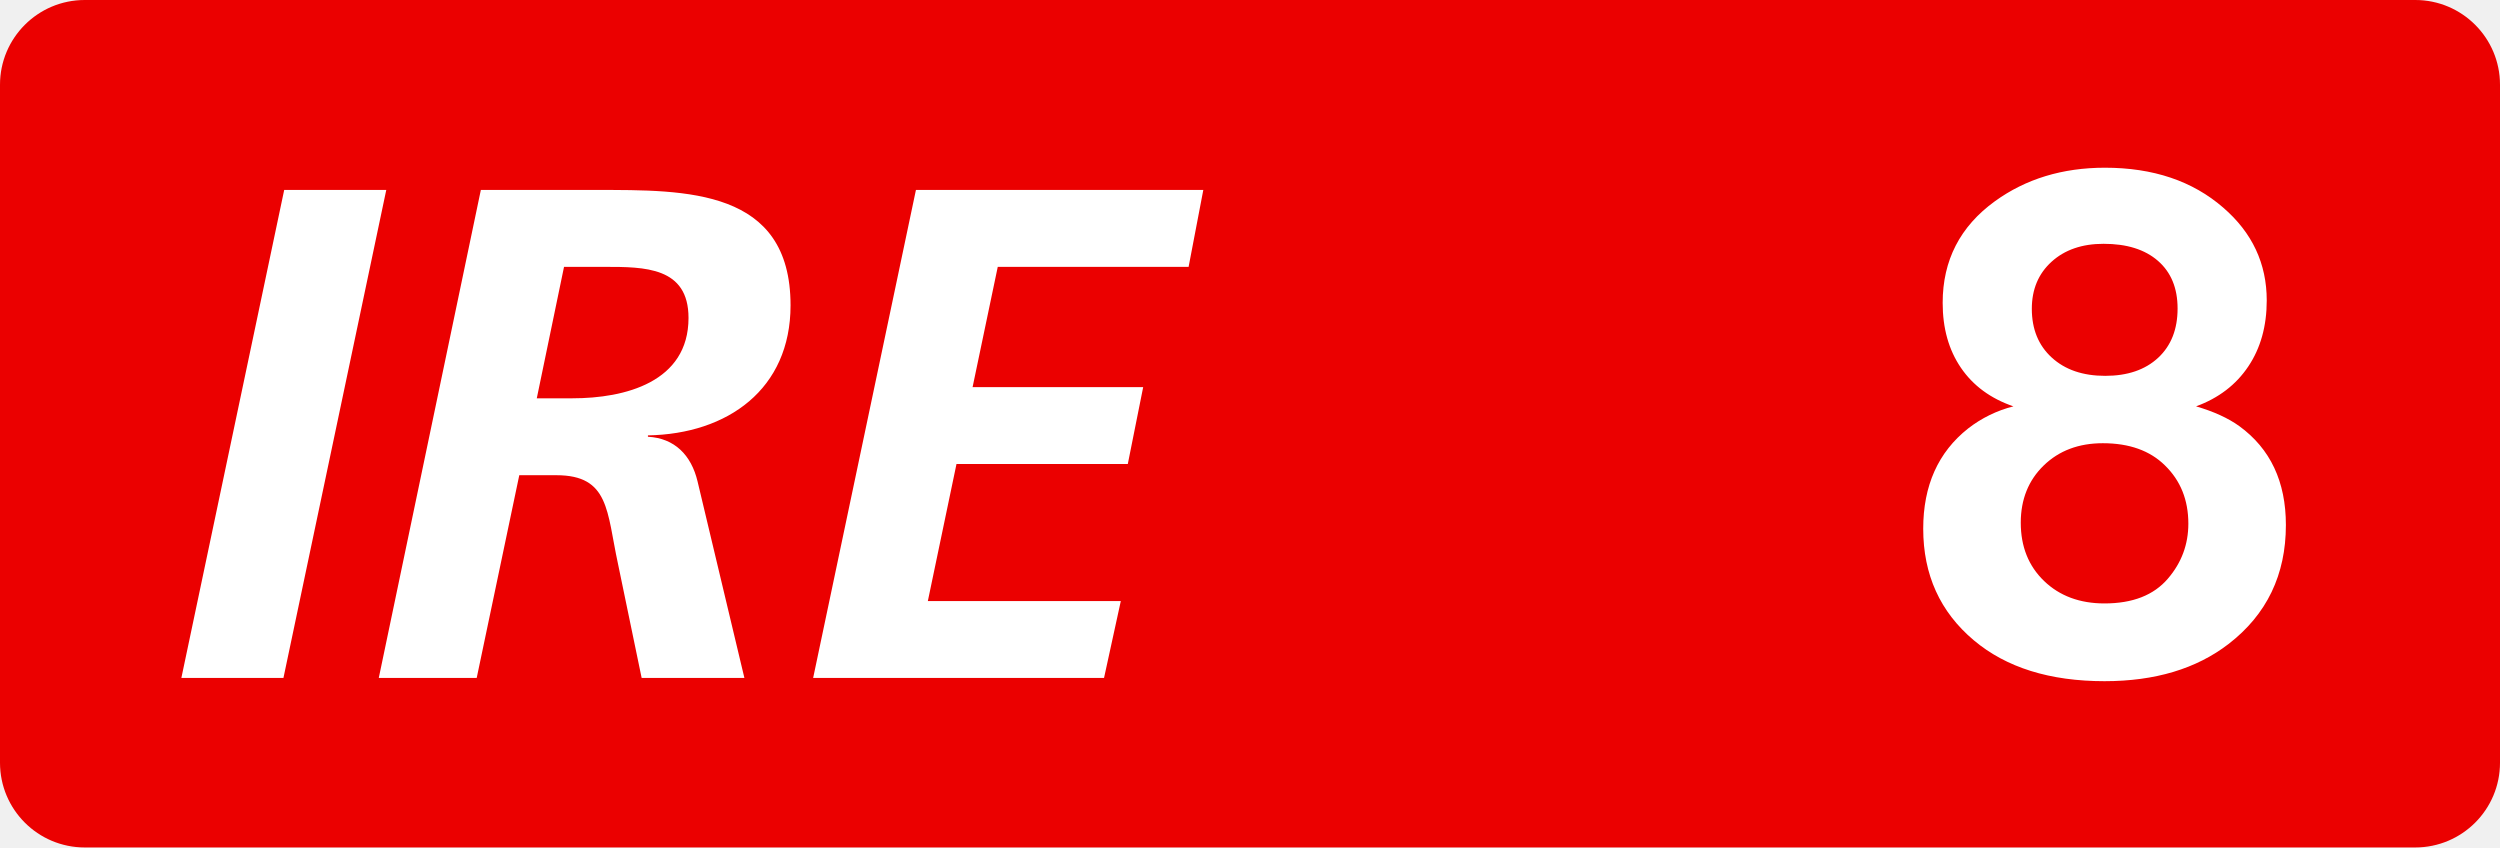
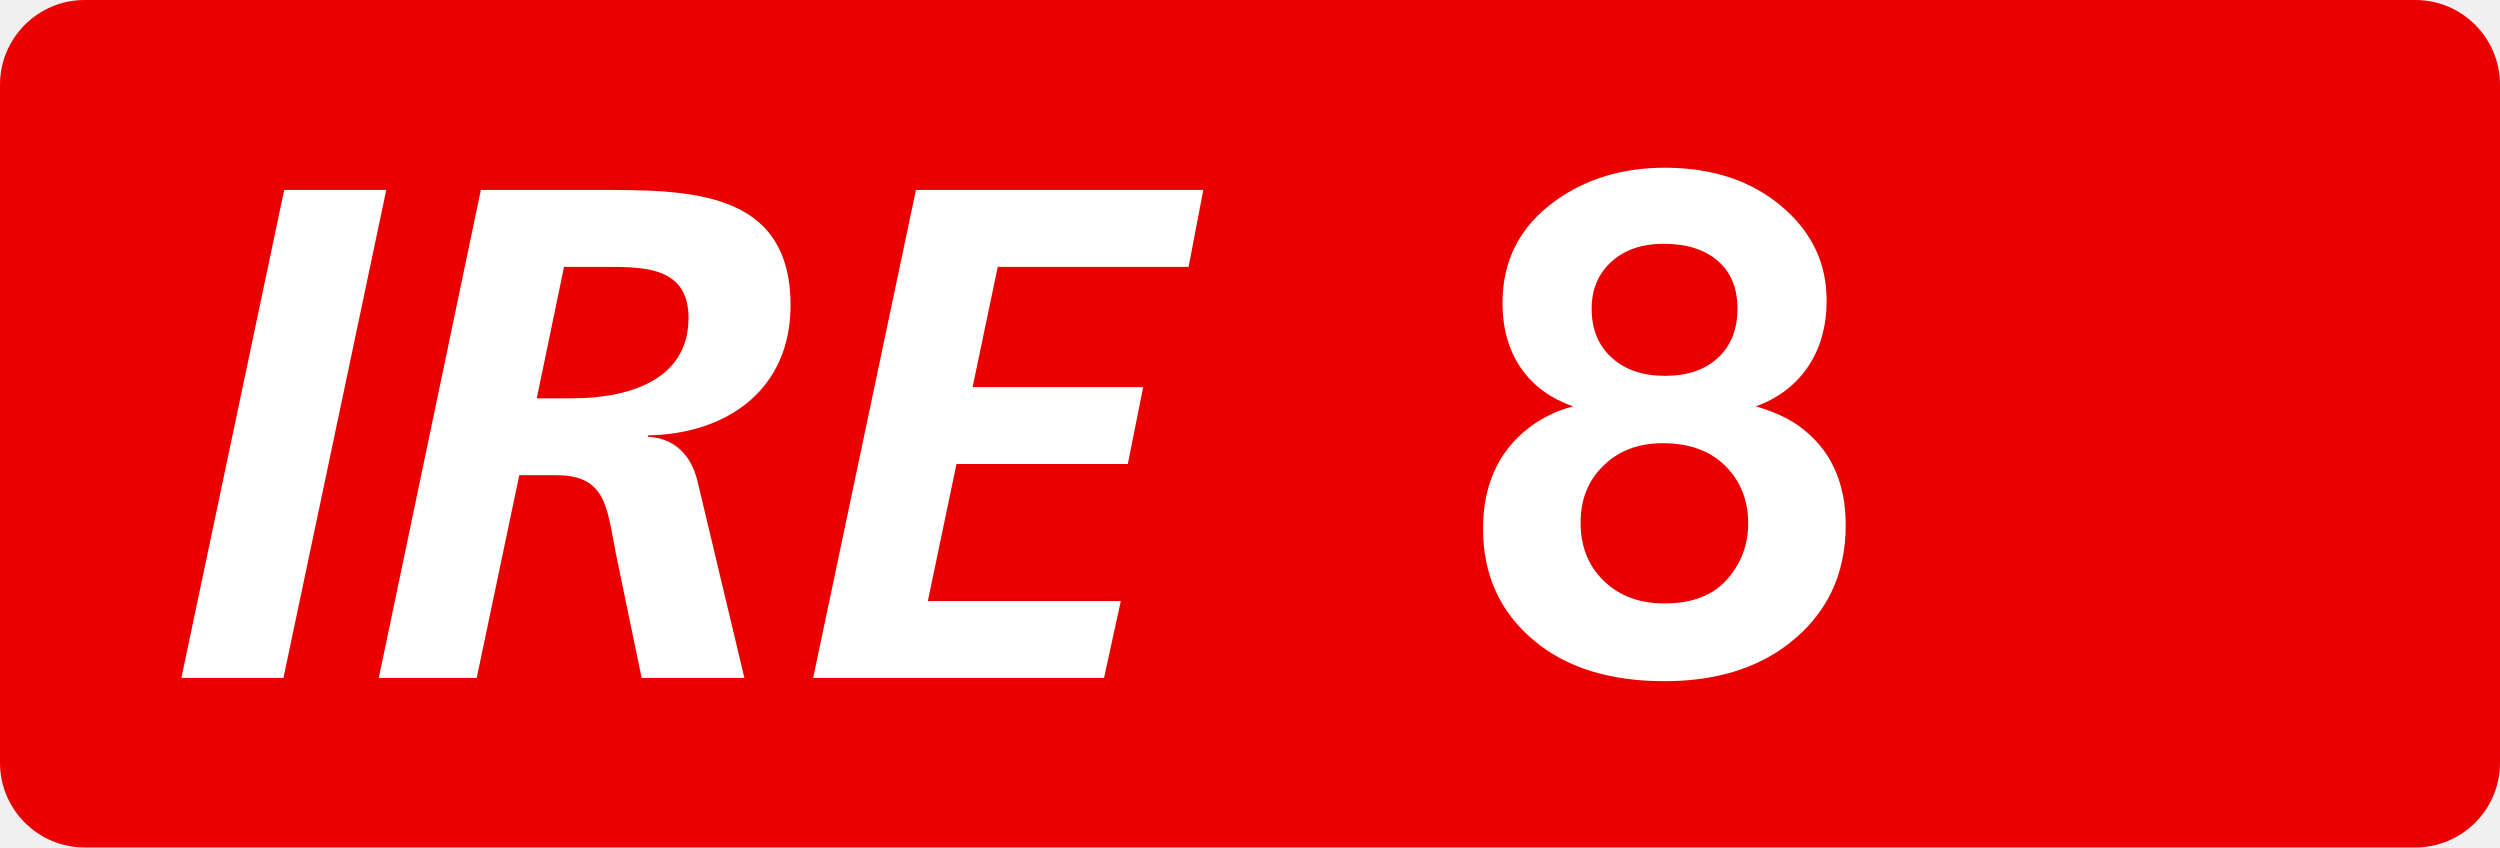
<svg xmlns="http://www.w3.org/2000/svg" class="color-immutable" width="59" height="20" fill="none" viewBox="0 0 59 20">
  <g clip-path="url(#a)">
    <path fill="#EB0000" fill-rule="evenodd" d="M2 0a2 2 0 0 0-2 2v16a2 2 0 0 0 2 2h55a2 2 0 0 0 2-2V2a2 2 0 0 0-2-2z" clip-rule="evenodd" />
-     <path fill="#fff" d="M47.516 9.59q-.806-.277-1.238-.91t-.431-1.534q0-1.503 1.233-2.397 1.092-.79 2.595-.791 1.709 0 2.792.941 1.028.886 1.028 2.191 0 .91-.435 1.558-.435.65-1.233.942.624.182 1.02.466 1.1.8 1.1 2.334 0 1.764-1.353 2.808-1.14.878-2.927.878-1.938 0-3.085-.965-1.194-1.005-1.194-2.634 0-1.527 1.06-2.365a2.9 2.9 0 0 1 1.068-.522m2.111.87q-.854 0-1.396.526-.54.525-.541 1.349 0 .846.55 1.376t1.427.53q.996 0 1.495-.585.483-.562.483-1.298 0-.838-.554-1.376-.53-.522-1.464-.522m.016-4.706q-.76 0-1.226.423t-.466 1.111q0 .72.47 1.15.471.432 1.262.432.79 0 1.25-.427.458-.427.458-1.163 0-.72-.462-1.123-.463-.404-1.286-.403M4.28 16 6.707 4.483h2.409L6.689 16zM8.939 16l2.409-11.517h2.722c2.129 0 4.587-.033 4.587 2.723 0 1.98-1.485 3.036-3.366 3.069v.032c.627.034 1.023.43 1.172 1.057L17.568 16h-2.425l-.561-2.706c-.264-1.22-.198-2.079-1.452-2.079h-.875L11.25 16zm4.372-9.702L12.668 9.4h.841c1.238 0 2.74-.38 2.74-1.897 0-1.205-1.04-1.205-1.98-1.205zM19.19 16l2.426-11.517h6.782l-.347 1.815h-4.504l-.594 2.838h4.026l-.363 1.815h-4.043l-.676 3.234h4.554L26.055 16z" />
+     <path fill="#fff" d="M37.128 9.59q-.806-.277-1.238-.91t-.431-1.534q0-1.503 1.234-2.397 1.09-.79 2.594-.791 1.71 0 2.792.941 1.029.886 1.029 2.191 0 .91-.435 1.558-.435.65-1.234.942.624.182 1.02.466 1.1.8 1.1 2.334 0 1.764-1.353 2.808-1.14.878-2.927.878-1.938 0-3.085-.965Q35 14.106 35 12.477q0-1.527 1.06-2.365a2.9 2.9 0 0 1 1.068-.522m2.112.87q-.855 0-1.396.526-.543.525-.542 1.349 0 .846.55 1.376t1.427.53q.997 0 1.495-.585.483-.562.483-1.298 0-.838-.554-1.376-.53-.522-1.463-.522m.015-4.706q-.76 0-1.226.423t-.466 1.111q0 .72.47 1.15.471.432 1.262.432.79 0 1.25-.427t.459-1.163q0-.72-.463-1.123-.463-.404-1.285-.403M4.28 16 6.707 4.483h2.409L6.689 16zM8.939 16l2.409-11.517h2.722c2.129 0 4.587-.033 4.587 2.723 0 1.98-1.485 3.036-3.366 3.069v.032c.627.034 1.023.43 1.172 1.057L17.568 16h-2.425l-.561-2.706c-.264-1.22-.198-2.079-1.452-2.079h-.875L11.25 16zm4.372-9.702L12.668 9.4h.841c1.238 0 2.74-.38 2.74-1.897 0-1.205-1.04-1.205-1.98-1.205zM19.19 16l2.426-11.517h6.782l-.347 1.815h-4.504l-.594 2.838h4.026l-.363 1.815h-4.043l-.676 3.234h4.554L26.055 16z" />
  </g>
  <defs>
    <clipPath id="a">
      <path fill="#fff" d="M0 0h59v20H0z" />
    </clipPath>
  </defs>
</svg>
